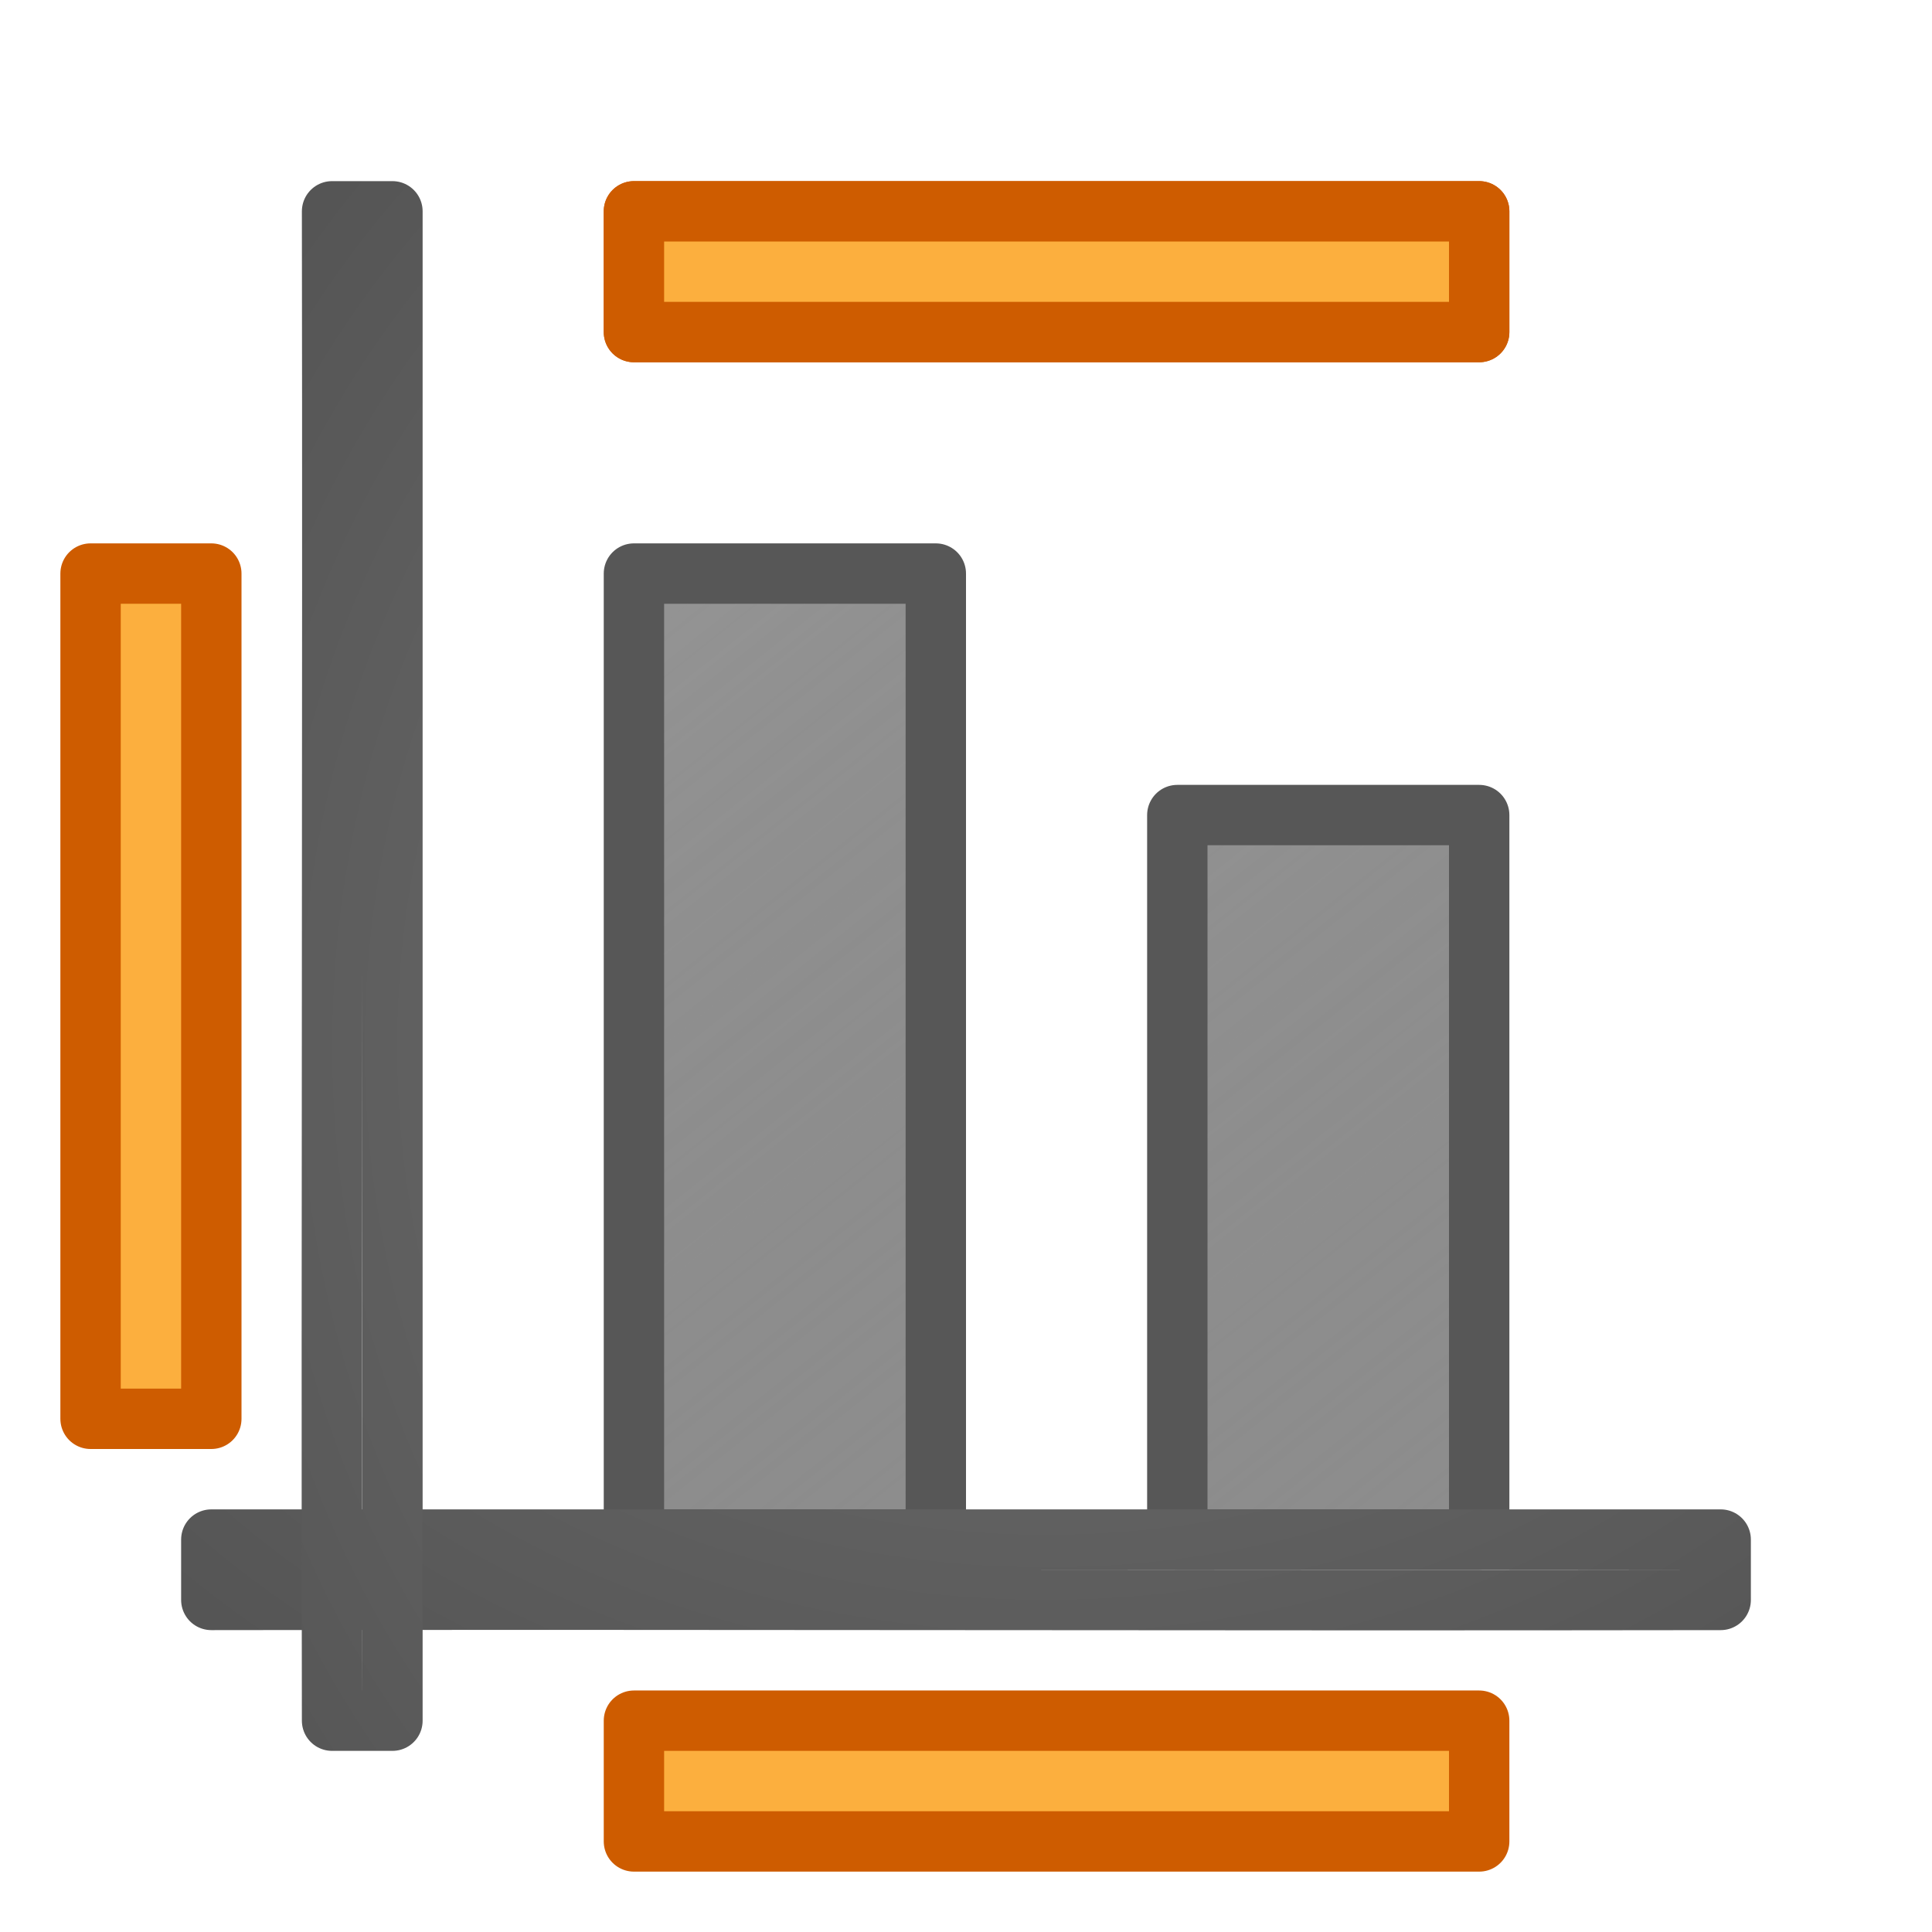
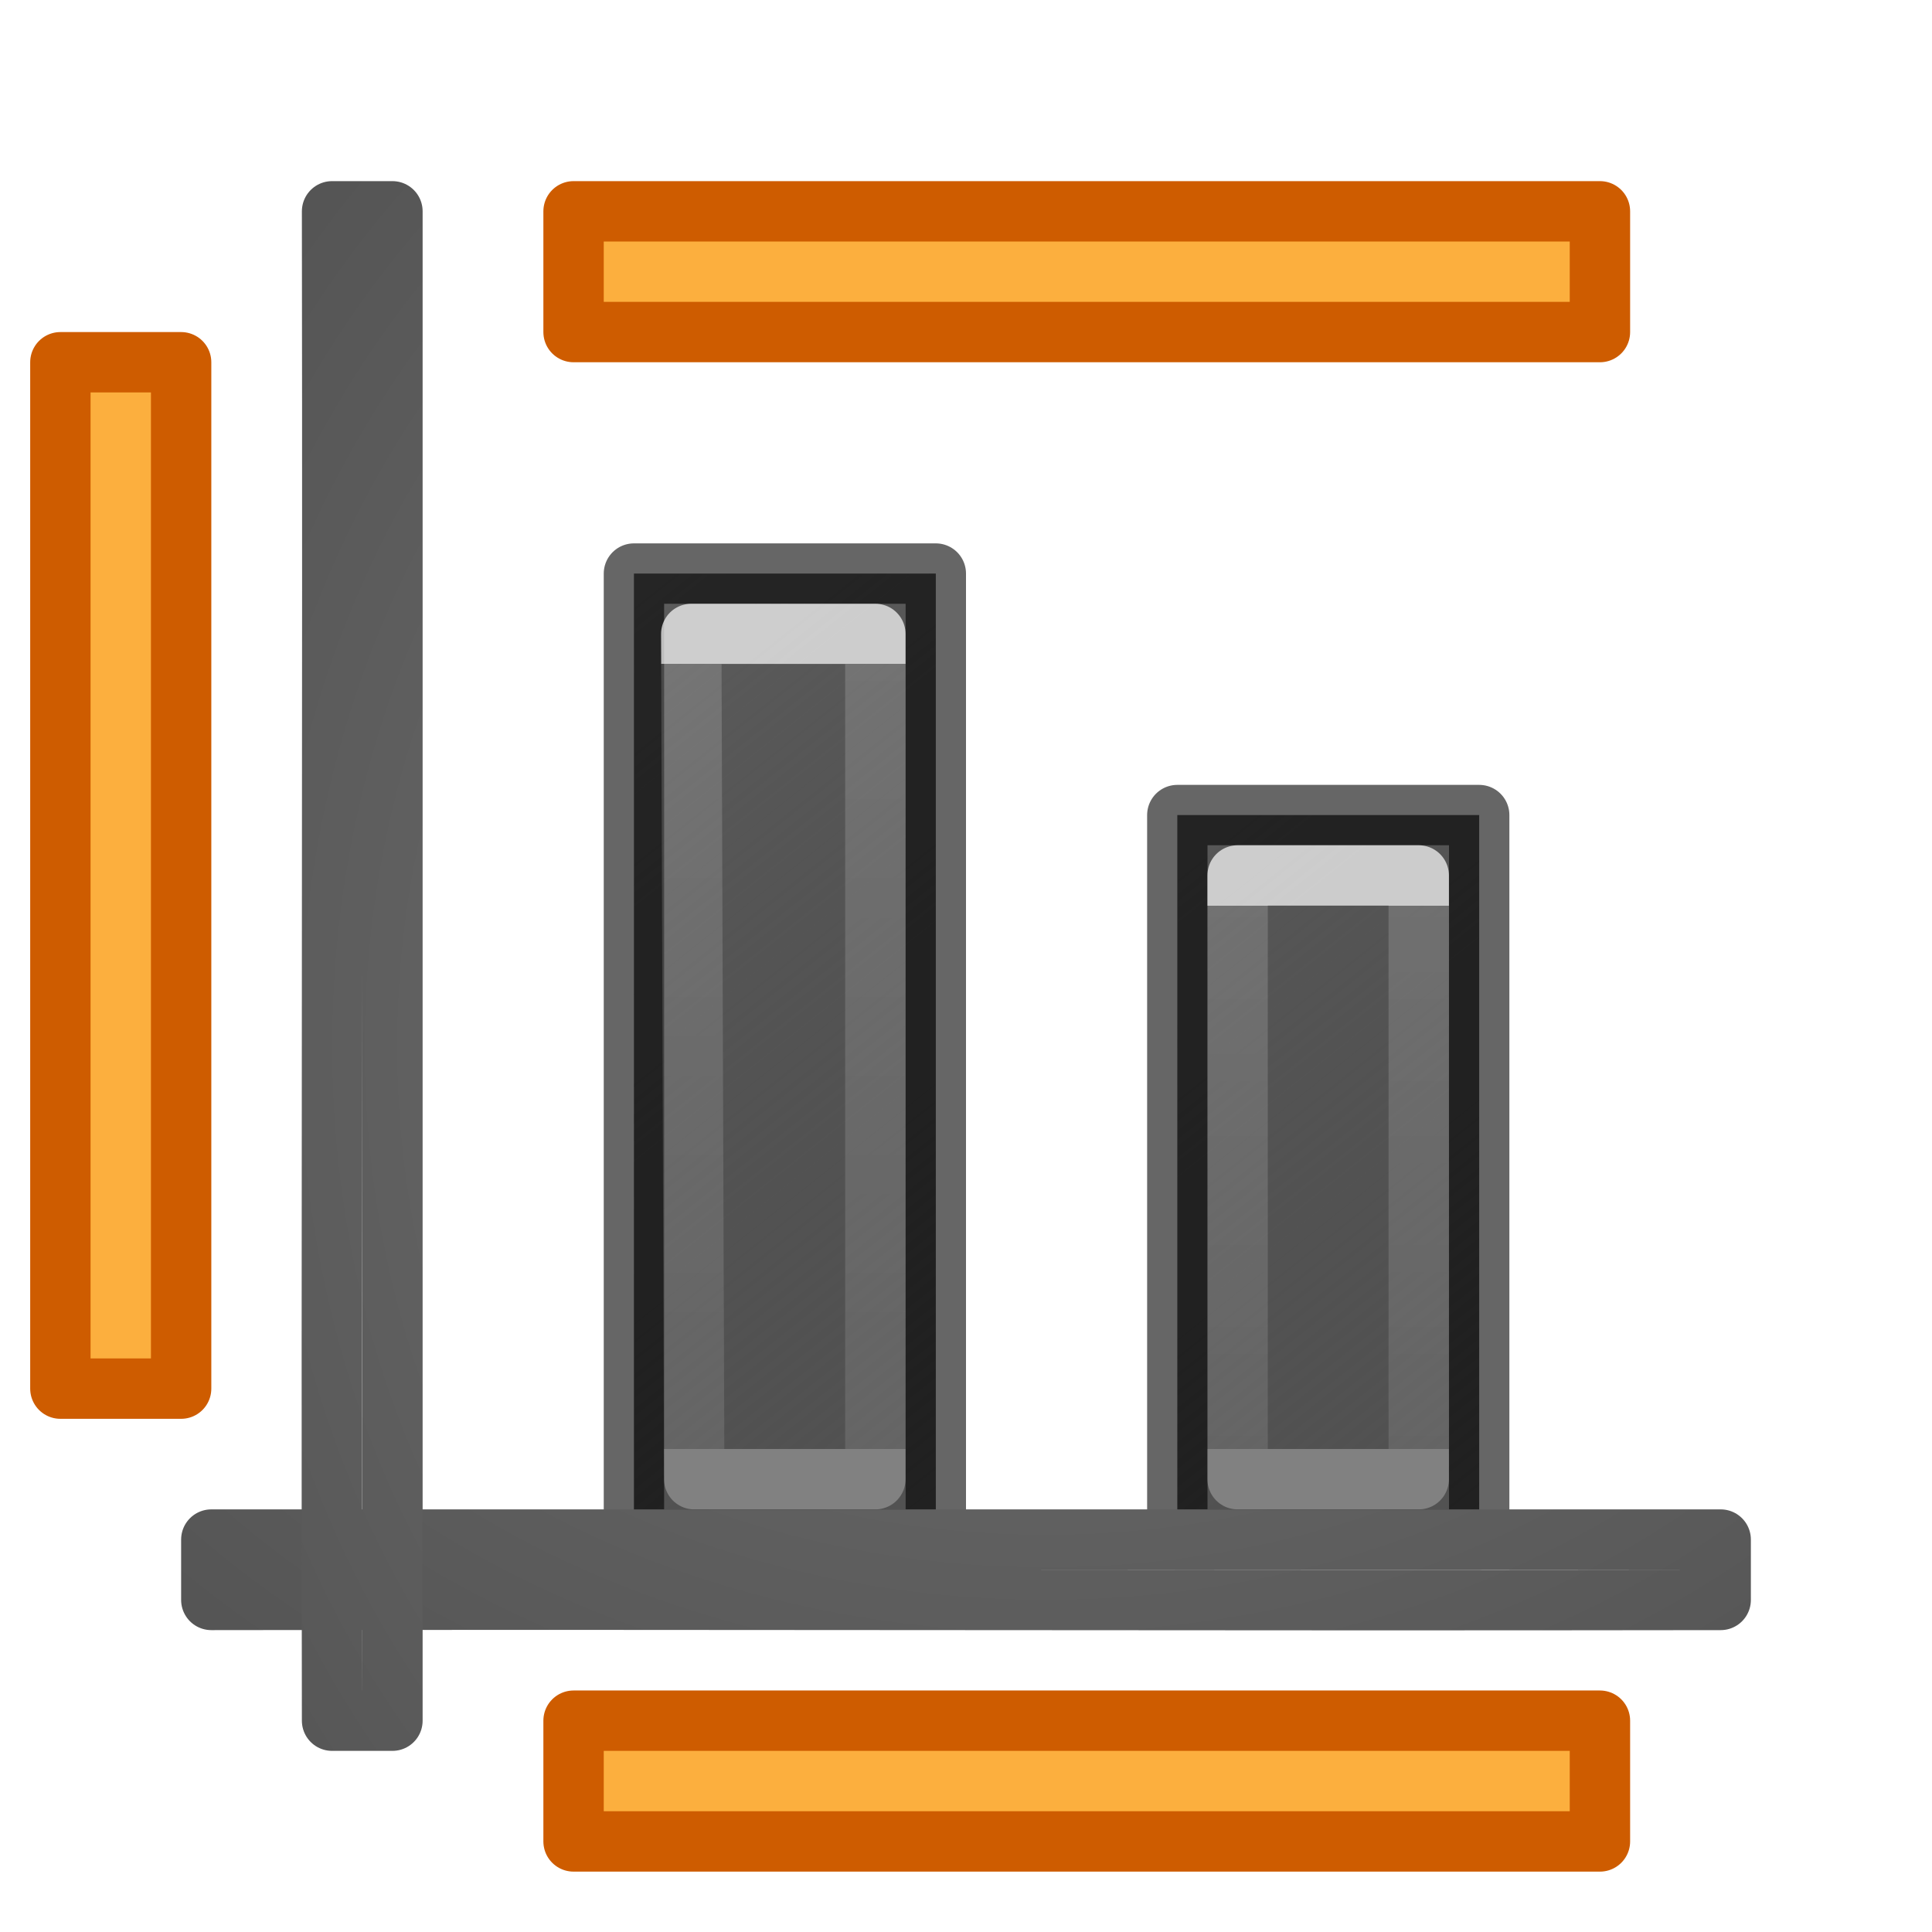
- <svg xmlns="http://www.w3.org/2000/svg" xmlns:xlink="http://www.w3.org/1999/xlink" height="32" viewBox="0 0 32 32" width="32">
+ <svg xmlns="http://www.w3.org/2000/svg" xmlns:xlink="http://www.w3.org/1999/xlink" height="32" viewBox="0 0 32 32" width="32" version="1.1" id="svg44">
+   <defs id="defs48">
+     <linearGradient id="d-8" gradientUnits="userSpaceOnUse" x1="18.636" x2="9" xlink:href="#c" y1="18.682" y2="6.581" />
+     <linearGradient id="linearGradient893">
+       <stop offset="0" stop-opacity=".659" id="stop12-5" />
+       <stop offset="1" stop-color="#5c5c5c" id="stop14-9" />
+     </linearGradient>
+     <linearGradient y2="12.031" x2="12.031" y1="3.031" x1="12.031" gradientTransform="matrix(0.7500019,0,0,0.7500019,11.97518,8.976485)" gradientUnits="userSpaceOnUse" id="linearGradient1884" xlink:href="#g" />
+     <linearGradient gradientTransform="translate(15.96866,11.96866)" id="g" gradientUnits="userSpaceOnUse" x1="12.031" x2="12.031" y1="3.031" y2="12.031">
+       <stop offset="0" stop-color="#fff" id="stop1239" />
+       <stop offset="0" stop-color="#fff" stop-opacity=".235" id="stop1241" />
+       <stop offset="1" stop-color="#fff" stop-opacity=".157" id="stop1243" />
+       <stop offset="1" stop-color="#fff" stop-opacity=".392" id="stop1245" />
+     </linearGradient>
+     <linearGradient gradientTransform="matrix(0.7499924,0,0,0.7499924,-5.290008,1.487529)" id="b-3-0" gradientUnits="userSpaceOnUse" x1="14.552" x2="14.552" xlink:href="#g" y1="9.017" y2="22.017" />
+     <linearGradient id="b-7" gradientUnits="userSpaceOnUse" x1="25.636" x2="16" xlink:href="#c" y1="18.682" y2="6.581" />
+   </defs>
  <linearGradient id="a">
-     <stop offset="0" stop-color="#737373" />
-     <stop offset=".262" stop-color="#636363" />
-     <stop offset=".705" stop-color="#4b4b4b" />
-     <stop offset="1" stop-color="#3f3f3f" />
+     <stop offset="0" stop-color="#737373" id="stop2" />
+     <stop offset=".262" stop-color="#636363" id="stop4" />
+     <stop offset=".705" stop-color="#4b4b4b" id="stop6" />
+     <stop offset="1" stop-color="#3f3f3f" id="stop8" />
  </linearGradient>
  <linearGradient id="b" gradientUnits="userSpaceOnUse" x1="25.636" x2="16" xlink:href="#c" y1="18.682" y2="6.581" />
  <linearGradient id="c">
-     <stop offset="0" stop-opacity=".659" />
-     <stop offset="1" stop-color="#5c5c5c" />
+     <stop offset="0" stop-opacity=".659" id="stop12" />
+     <stop offset="1" stop-color="#5c5c5c" id="stop14" />
  </linearGradient>
-   <linearGradient id="d" gradientUnits="userSpaceOnUse" x1="18.636" x2="9" xlink:href="#c" y1="18.682" y2="6.581" />
+   <linearGradient id="d" gradientUnits="userSpaceOnUse" x1="18.636" x2="9" xlink:href="#c" y1="18.682" y2="6.581" gradientTransform="translate(-4.12501,1.125003)" />
  <radialGradient id="e" cx="-1.474" cy="-42.064" gradientTransform="matrix(-2.864286 .00000019 -.00000015 -2.185714 8.778565 -80.01245)" gradientUnits="userSpaceOnUse" r="10" xlink:href="#a" />
  <radialGradient id="f" cx="-1.474" cy="-42.064" gradientTransform="matrix(-.00000019 -2.864286 2.185714 -.00000015 104.0124 8.778566)" gradientUnits="userSpaceOnUse" r="10" xlink:href="#a" />
-   <g stroke-linejoin="round" stroke-width=".75" transform="matrix(1.33333 0 0 1.33333 .00004 .00004)">
-     <g stroke-linecap="round">
-       <path d="m14.625 10.125h3.75v9h-3.75z" fill="url(#b)" opacity=".66" stroke="#000" />
-       <path d="m7.875 7.125 3.75-0v12h-3.75z" fill="url(#d)" opacity=".66" stroke="#000" />
-       <g fill="none">
-         <path d="m2.625 19.125v.75c6.333-.01 12.417.01 18.75 0v-.75h-18.75z" stroke="url(#e)" />
-         <path d="m4.875 2.625h-.748-.002c.01 6.333-.01 12.417 0 18.75h.75v-18.75z" stroke="url(#f)" />
+   <g stroke-linejoin="round" stroke-width=".75" transform="matrix(1.33333 0 0 1.33333 .00004 .00004)" id="g42">
+     <g stroke-linecap="round" id="g30">
+       <g id="g911">
+         <path style="opacity:1;fill:url(#b-7);stroke:#000000;stroke-width:0.75;stroke-opacity:0.6;stroke-miterlimit:4;stroke-dasharray:none" id="path20-5" d="m 14.625,10.125 h 3.75 v 9 h -3.75 z" />
+         <path style="opacity:1;fill:url(#d-8);stroke:#000000;stroke-width:0.75;stroke-miterlimit:4;stroke-dasharray:none;stroke-opacity:0.6" id="path22-3" d="m 7.875,7.125 3.75,-10e-8 V 19.125 H 7.875 Z" />
+         <path id="path31" d="M 8.587,7.875 H 10.874 V 18.375 H 8.624 Z" style="opacity:0.7;fill:none;stroke:url(#b-3-0);stroke-width:0.75" />
+         <path id="path1258" d="m 15.374,10.875 h 2.25 v 7.5 h -2.25 z" style="opacity:0.7;fill:none;stroke:url(#linearGradient1884);stroke-width:0.75;stroke-miterlimit:4;stroke-dasharray:none" />
+       </g>
+       <g fill="none" id="g28">
+         <path d="m2.625 19.125v.75c6.333-.01 12.417.01 18.75 0v-.75h-18.75z" stroke="url(#e)" id="path24" />
+         <path d="m4.875 2.625h-.748-.002c.01 6.333-.01 12.417 0 18.75h.75v-18.75z" stroke="url(#f)" id="path26" />
      </g>
    </g>
-     <g fill="#fcaf3e" stroke="#ce5c00" stroke-miterlimit="0">
-       <path d="m7.875 2.625 10.5-0v1.5l-10.5 0z" />
-       <path d="m7.875 2.625 10.5-0v1.5l-10.5 0z" />
-       <path d="m7.875 21.375h10.5v1.5h-10.5z" />
-       <path d="m2.625 7.125v10.5h-1.5v-10.5z" />
-     </g>
+     <path style="fill:#fcaf3e;fill-opacity:1;stroke:#ce5c00;stroke-width:0.75;stroke-miterlimit:0;stroke-dasharray:none;stroke-opacity:1" id="path34" d="m 7.125,2.625 12.75,-4e-7 v 1.5 l -12.75,4e-7 z" />
+     <path style="fill:#fcaf3e;fill-opacity:1;stroke:#ce5c00;stroke-miterlimit:0;stroke-opacity:1" id="path36" d="M 7.125,21.375 H 19.875 v 1.5 H 7.125 Z" />
+     <path style="fill:#fcaf3e;fill-opacity:1;stroke:#ce5c00;stroke-miterlimit:0;stroke-opacity:1" id="path38" d="M 2.25,4.5 V 17.25 H 0.75 V 4.5 Z" />
  </g>
</svg>
